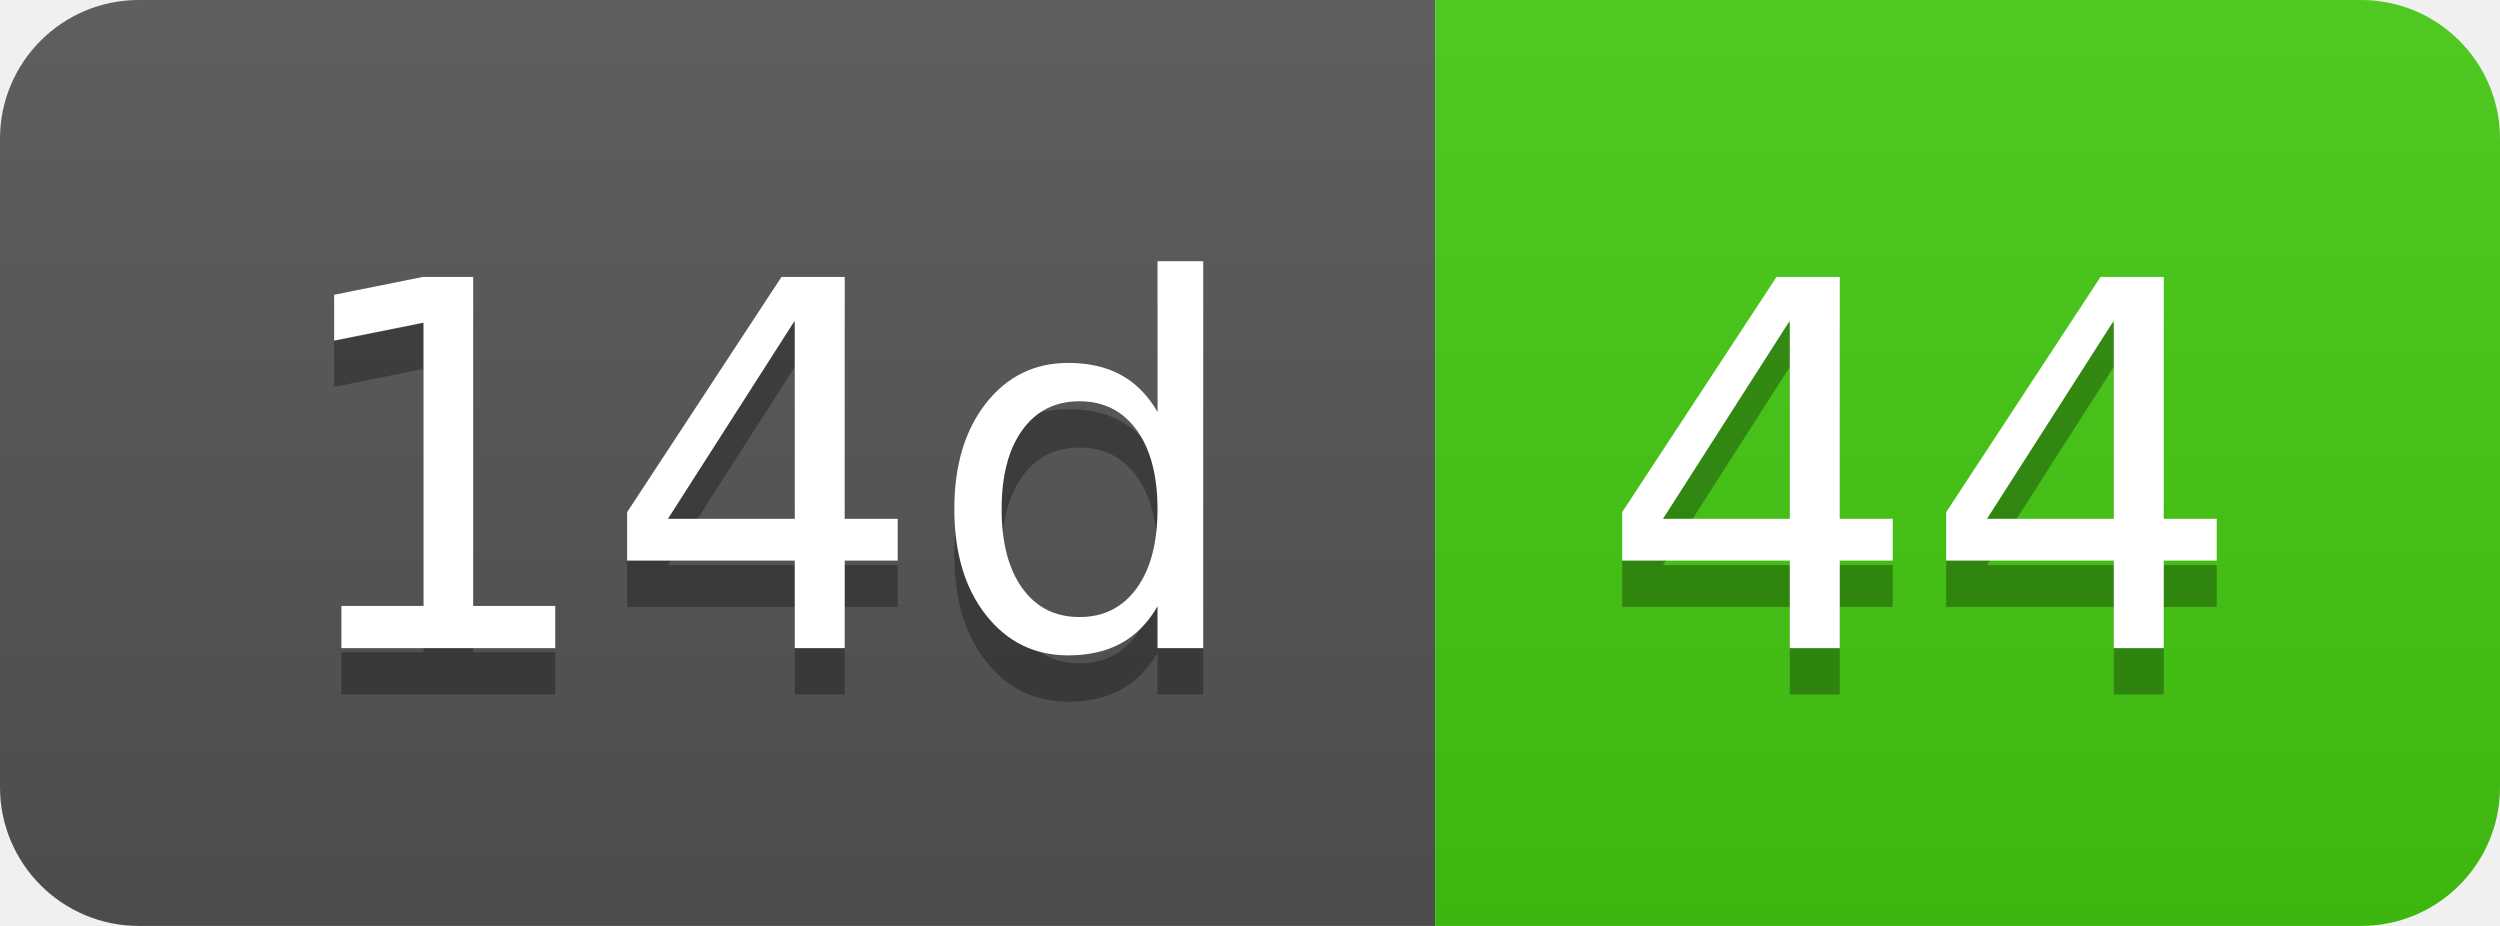
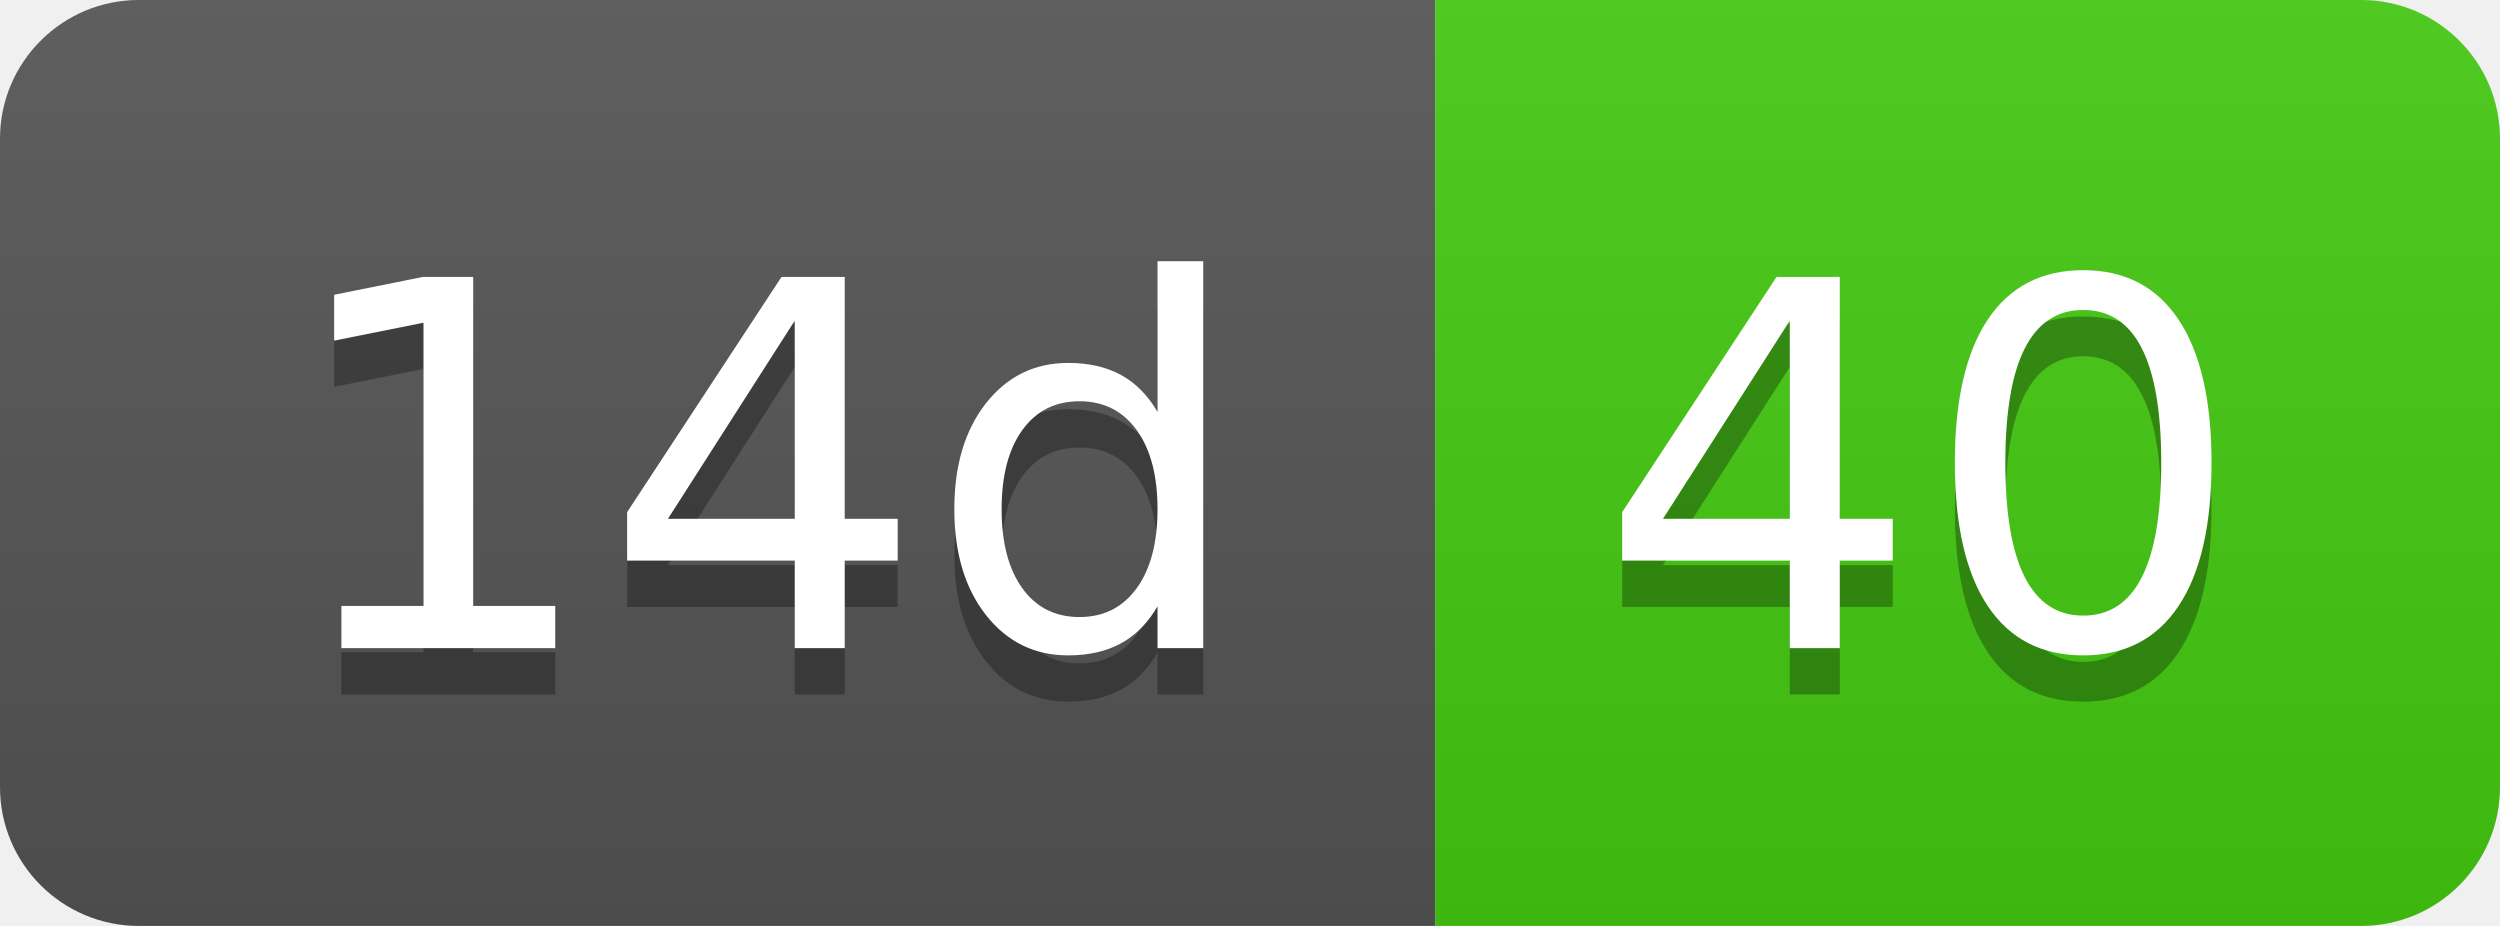
- <svg xmlns="http://www.w3.org/2000/svg" width="54" height="20" role="img" aria-label="14d: 44">
+ <svg xmlns="http://www.w3.org/2000/svg" width="54" height="20" role="img" aria-label="14d: 40">
  <linearGradient id="s" x2="0" y2="100%">
    <stop offset="0" stop-color="#bbb" stop-opacity=".1" />
    <stop offset="1" stop-opacity=".1" />
  </linearGradient>
  <clipPath id="r">
    <rect width="54" height="20" rx="3" fill="#fff" />
  </clipPath>
  <g clip-path="url(#r)">
    <rect width="31" height="20" fill="#555" />
    <rect x="31" width="23" height="20" fill="#4c1" />
    <rect width="54" height="20" fill="url(#s)" />
  </g>
  <g fill="#fff" text-anchor="middle" font-family="Verdana,Geneva,DejaVu Sans,sans-serif" text-rendering="geometricPrecision" font-size="110">
    <text aria-hidden="true" x="165" y="150" fill="#010101" fill-opacity=".3" transform="scale(.1)" textLength="210">14d</text>
    <text x="165" y="140" transform="scale(.1)" fill="#fff" textLength="210">14d</text>
-     <text aria-hidden="true" x="415" y="150" fill="#010101" fill-opacity=".3" transform="scale(.1)" textLength="130">44</text>
-     <text x="415" y="140" transform="scale(.1)" fill="#fff" textLength="130">44</text>
+     <text aria-hidden="true" x="415" y="150" fill="#010101" fill-opacity=".3" transform="scale(.1)" textLength="130">40</text>
+     <text x="415" y="140" transform="scale(.1)" fill="#fff" textLength="130">40</text>
  </g>
</svg>
